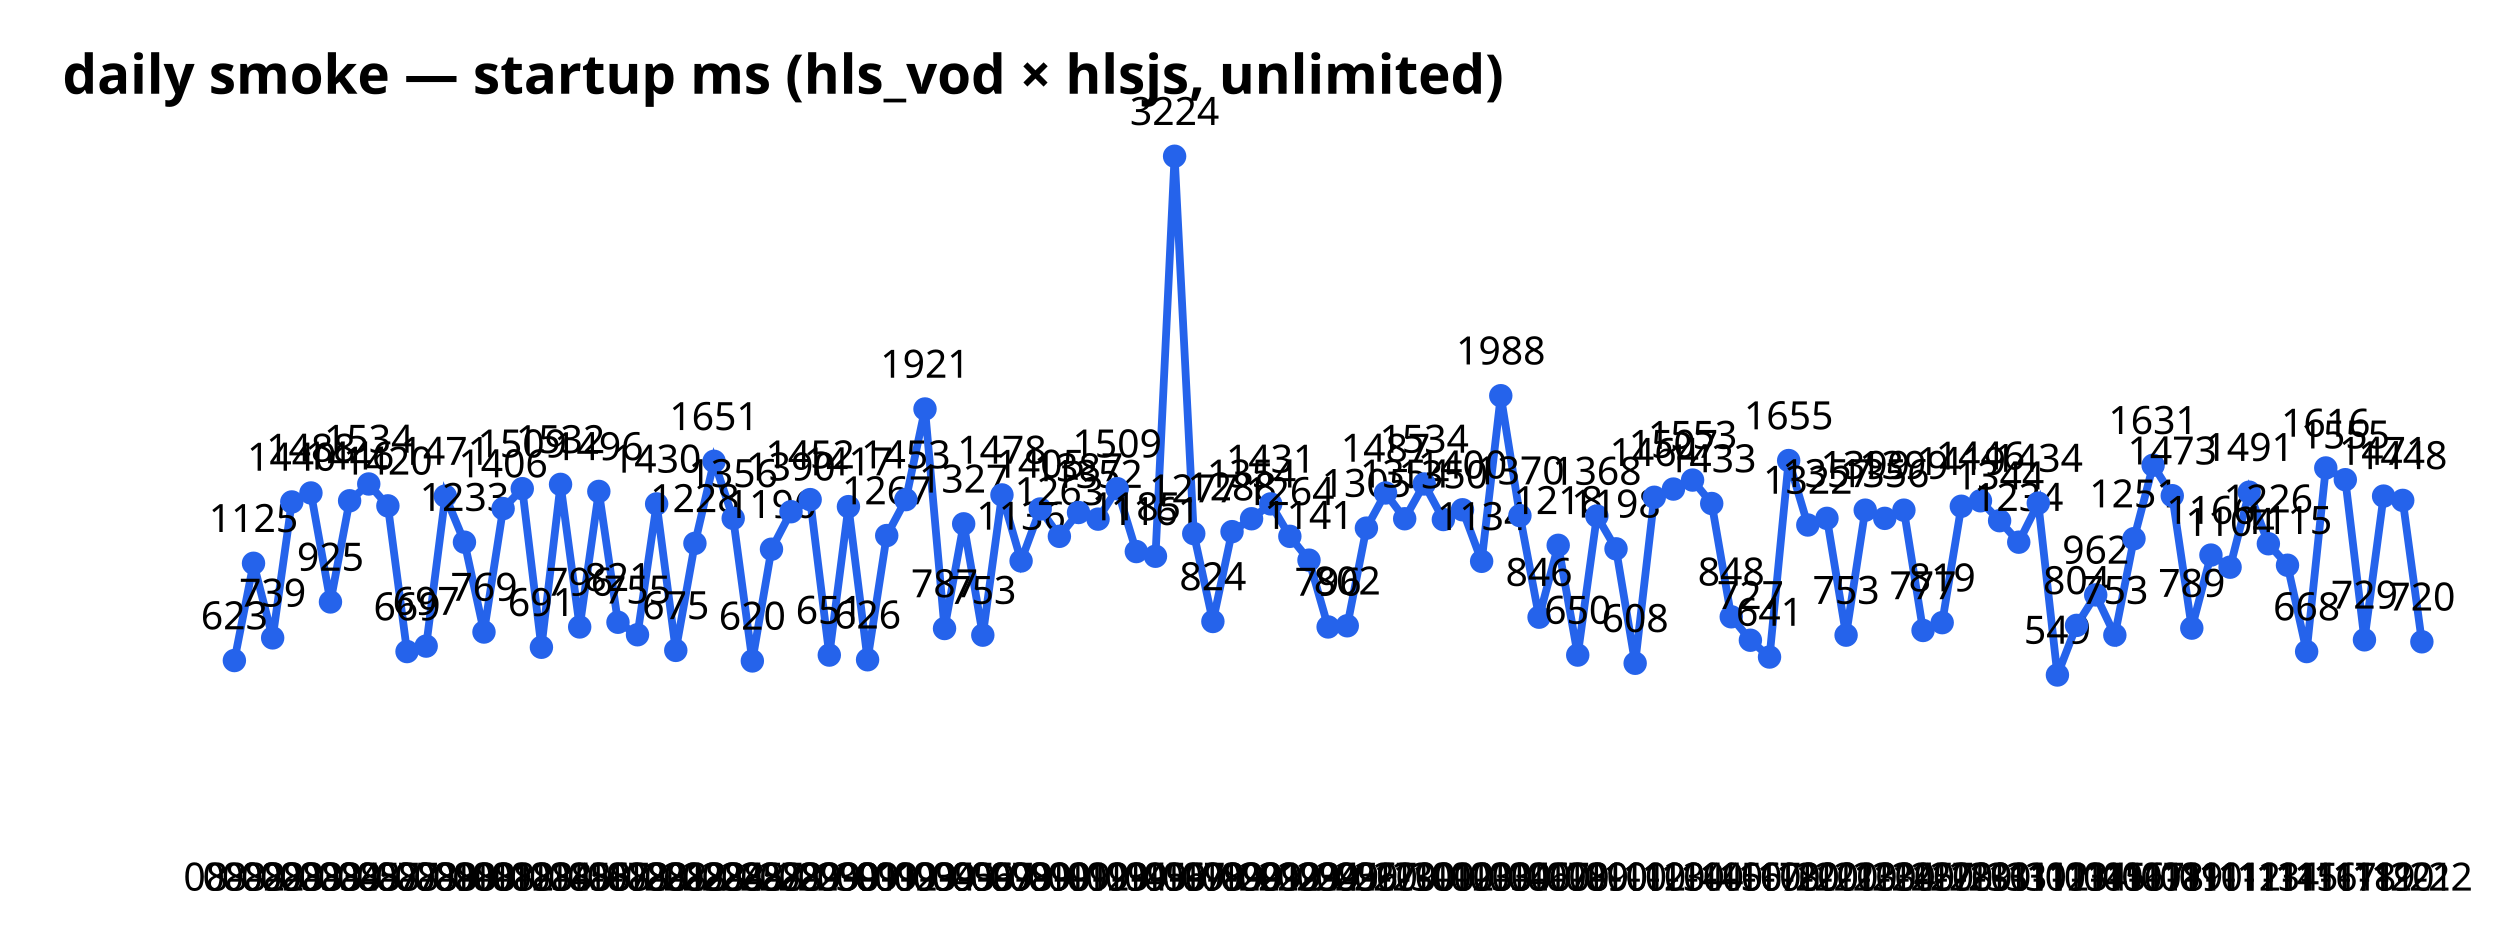
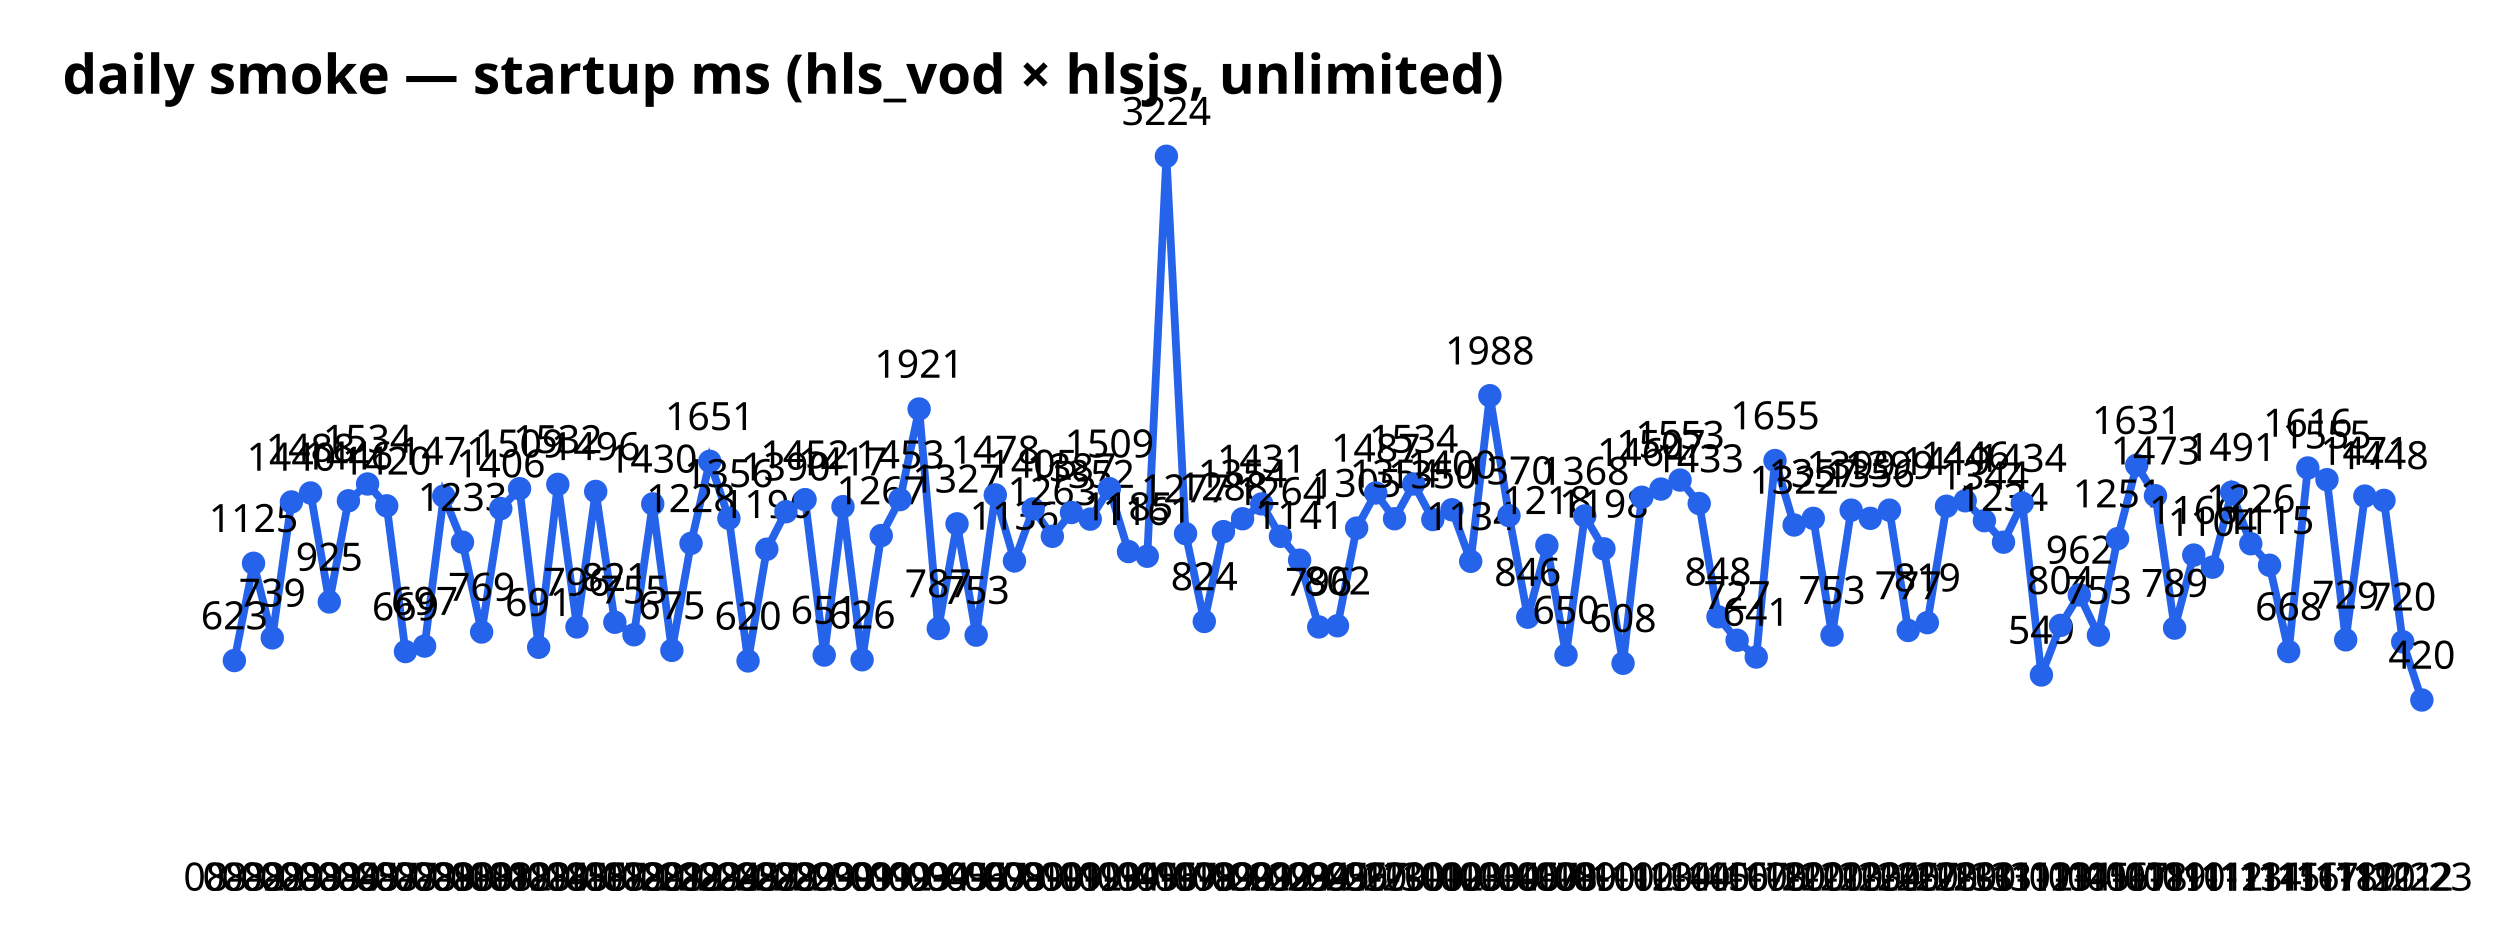
<svg xmlns="http://www.w3.org/2000/svg" width="640" height="240" font-family="sans-serif">
  <text x="16" y="24" font-size="14" font-weight="bold">daily smoke — startup ms (hls_vod × hlsjs, unlimited)</text>
-   <polyline points="60.0,169.1 64.9,144.2 69.8,163.3 74.7,128.5 79.6,126.2 84.6,154.1 89.5,128.2 94.4,123.9 99.3,129.5 104.2,166.8 109.1,165.4 114.0,127.0 118.9,138.8 123.9,161.8 128.8,130.2 133.7,125.1 138.6,165.7 143.5,124.0 148.4,160.5 153.3,125.8 158.2,159.3 163.2,162.5 168.1,129.0 173.0,166.5 177.9,139.1 182.8,118.1 187.7,132.7 192.6,169.2 197.5,140.6 202.5,131.0 207.4,127.9 212.3,167.7 217.2,129.7 222.1,168.9 227.0,137.1 231.9,127.9 236.8,104.7 241.8,160.9 246.7,134.1 251.6,162.6 256.5,126.7 261.4,143.6 266.3,130.3 271.2,137.3 276.1,131.2 281.1,132.9 286.0,125.1 290.9,141.2 295.8,142.4 300.7,40.0 305.6,136.6 310.5,159.1 315.4,136.1 320.4,132.8 325.3,129.0 330.2,137.3 335.1,143.4 340.0,160.5 344.9,160.2 349.8,135.2 354.7,126.2 359.6,132.8 364.6,123.9 369.5,133.0 374.4,130.5 379.3,143.7 384.2,101.3 389.1,132.0 394.0,158.0 398.9,139.6 403.9,167.7 408.8,132.1 413.7,140.5 418.6,169.8 423.5,127.3 428.4,125.2 433.3,122.9 438.2,128.9 443.2,157.9 448.1,163.9 453.0,168.2 457.9,117.9 462.8,134.4 467.7,132.7 472.6,162.6 477.5,130.6 482.5,132.7 487.4,130.6 492.3,161.4 497.2,159.4 502.1,129.6 507.0,128.2 511.9,133.3 516.8,138.8 521.8,128.8 526.7,172.8 531.6,160.1 536.5,152.3 541.4,162.6 546.3,137.9 551.2,119.1 556.1,126.9 561.1,160.8 566.0,142.1 570.9,145.2 575.8,126.0 580.7,139.2 585.6,144.7 590.5,166.8 595.4,119.8 600.4,122.8 605.3,163.8 610.2,127.0 615.1,128.1 620.0,164.3" fill="none" stroke="#2563eb" stroke-width="2" />
+   <polyline points="60.0,169.1 64.9,144.2 69.7,163.3 74.6,128.5 79.5,126.2 84.3,154.1 89.2,128.2 94.1,123.9 99.0,129.5 103.8,166.8 108.7,165.4 113.6,127.0 118.4,138.8 123.3,161.8 128.2,130.2 133.0,125.1 137.9,165.7 142.8,124.0 147.7,160.5 152.5,125.8 157.4,159.3 162.3,162.5 167.1,129.0 172.0,166.5 176.9,139.1 181.7,118.1 186.6,132.7 191.5,169.2 196.3,140.6 201.2,131.0 206.1,127.9 211.0,167.7 215.8,129.7 220.7,168.9 225.6,137.1 230.4,127.9 235.3,104.7 240.2,160.9 245.0,134.1 249.9,162.6 254.8,126.7 259.7,143.6 264.5,130.3 269.4,137.3 274.3,131.2 279.1,132.9 284.0,125.1 288.9,141.2 293.7,142.4 298.6,40.0 303.5,136.6 308.3,159.1 313.2,136.1 318.1,132.8 323.0,129.0 327.8,137.3 332.7,143.4 337.6,160.5 342.4,160.2 347.3,135.2 352.2,126.2 357.0,132.8 361.9,123.9 366.8,133.0 371.7,130.5 376.5,143.7 381.4,101.3 386.3,132.0 391.1,158.0 396.0,139.6 400.9,167.7 405.7,132.1 410.6,140.5 415.5,169.8 420.3,127.3 425.2,125.2 430.1,122.9 435.0,128.9 439.8,157.9 444.7,163.9 449.6,168.2 454.4,117.9 459.3,134.4 464.2,132.7 469.0,162.6 473.9,130.6 478.8,132.7 483.7,130.6 488.5,161.4 493.4,159.4 498.3,129.6 503.1,128.2 508.0,133.3 512.9,138.8 517.7,128.8 522.6,172.8 527.5,160.1 532.3,152.3 537.2,162.6 542.1,137.9 547.0,119.1 551.8,126.9 556.7,160.8 561.6,142.1 566.4,145.2 571.3,126.0 576.2,139.2 581.0,144.7 585.9,166.8 590.8,119.8 595.7,122.8 600.5,163.8 605.4,127.0 610.3,128.1 615.1,164.3 620.0,179.2" fill="none" stroke="#2563eb" stroke-width="2" />
  <circle cx="60.0" cy="169.1" r="3" fill="#2563eb" />
  <text x="60.0" y="228" text-anchor="middle" font-size="10">08-02</text>
  <text x="60.0" y="161.1" text-anchor="middle" font-size="10">623</text>
  <circle cx="64.9" cy="144.2" r="3" fill="#2563eb" />
  <text x="64.9" y="228" text-anchor="middle" font-size="10">08-02</text>
  <text x="64.9" y="136.2" text-anchor="middle" font-size="10">1125</text>
-   <circle cx="69.8" cy="163.3" r="3" fill="#2563eb" />
-   <text x="69.8" y="228" text-anchor="middle" font-size="10">08-03</text>
-   <text x="69.8" y="155.3" text-anchor="middle" font-size="10">739</text>
-   <circle cx="74.7" cy="128.5" r="3" fill="#2563eb" />
-   <text x="74.7" y="228" text-anchor="middle" font-size="10">08-03</text>
-   <text x="74.7" y="120.5" text-anchor="middle" font-size="10">1440</text>
-   <circle cx="79.6" cy="126.2" r="3" fill="#2563eb" />
-   <text x="79.6" y="228" text-anchor="middle" font-size="10">08-03</text>
-   <text x="79.6" y="118.2" text-anchor="middle" font-size="10">1488</text>
-   <circle cx="84.6" cy="154.1" r="3" fill="#2563eb" />
-   <text x="84.6" y="228" text-anchor="middle" font-size="10">08-04</text>
-   <text x="84.6" y="146.1" text-anchor="middle" font-size="10">925</text>
-   <circle cx="89.5" cy="128.2" r="3" fill="#2563eb" />
-   <text x="89.5" y="228" text-anchor="middle" font-size="10">08-05</text>
-   <text x="89.5" y="120.2" text-anchor="middle" font-size="10">1446</text>
-   <circle cx="94.4" cy="123.9" r="3" fill="#2563eb" />
-   <text x="94.4" y="228" text-anchor="middle" font-size="10">08-07</text>
-   <text x="94.4" y="115.9" text-anchor="middle" font-size="10">1534</text>
-   <circle cx="99.3" cy="129.5" r="3" fill="#2563eb" />
-   <text x="99.3" y="228" text-anchor="middle" font-size="10">08-07</text>
-   <text x="99.3" y="121.5" text-anchor="middle" font-size="10">1420</text>
-   <circle cx="104.2" cy="166.8" r="3" fill="#2563eb" />
-   <text x="104.2" y="228" text-anchor="middle" font-size="10">08-08</text>
-   <text x="104.2" y="158.8" text-anchor="middle" font-size="10">669</text>
-   <circle cx="109.1" cy="165.4" r="3" fill="#2563eb" />
-   <text x="109.1" y="228" text-anchor="middle" font-size="10">08-09</text>
-   <text x="109.1" y="157.4" text-anchor="middle" font-size="10">697</text>
-   <circle cx="114.0" cy="127.0" r="3" fill="#2563eb" />
-   <text x="114.0" y="228" text-anchor="middle" font-size="10">08-10</text>
-   <text x="114.0" y="119.0" text-anchor="middle" font-size="10">1471</text>
-   <circle cx="118.9" cy="138.8" r="3" fill="#2563eb" />
-   <text x="118.9" y="228" text-anchor="middle" font-size="10">08-10</text>
-   <text x="118.9" y="130.8" text-anchor="middle" font-size="10">1233</text>
-   <circle cx="123.9" cy="161.8" r="3" fill="#2563eb" />
-   <text x="123.9" y="228" text-anchor="middle" font-size="10">08-11</text>
-   <text x="123.9" y="153.8" text-anchor="middle" font-size="10">769</text>
-   <circle cx="128.8" cy="130.2" r="3" fill="#2563eb" />
-   <text x="128.8" y="228" text-anchor="middle" font-size="10">08-12</text>
-   <text x="128.8" y="122.2" text-anchor="middle" font-size="10">1406</text>
-   <circle cx="133.7" cy="125.1" r="3" fill="#2563eb" />
-   <text x="133.7" y="228" text-anchor="middle" font-size="10">08-13</text>
-   <text x="133.7" y="117.1" text-anchor="middle" font-size="10">1509</text>
-   <circle cx="138.6" cy="165.7" r="3" fill="#2563eb" />
-   <text x="138.6" y="228" text-anchor="middle" font-size="10">08-14</text>
-   <text x="138.6" y="157.7" text-anchor="middle" font-size="10">691</text>
-   <circle cx="143.5" cy="124.0" r="3" fill="#2563eb" />
-   <text x="143.5" y="228" text-anchor="middle" font-size="10">08-15</text>
-   <text x="143.5" y="116.0" text-anchor="middle" font-size="10">1532</text>
-   <circle cx="148.4" cy="160.5" r="3" fill="#2563eb" />
-   <text x="148.4" y="228" text-anchor="middle" font-size="10">08-16</text>
-   <text x="148.4" y="152.5" text-anchor="middle" font-size="10">796</text>
-   <circle cx="153.3" cy="125.8" r="3" fill="#2563eb" />
-   <text x="153.3" y="228" text-anchor="middle" font-size="10">08-17</text>
-   <text x="153.3" y="117.8" text-anchor="middle" font-size="10">1496</text>
-   <circle cx="158.2" cy="159.3" r="3" fill="#2563eb" />
-   <text x="158.2" y="228" text-anchor="middle" font-size="10">08-18</text>
-   <text x="158.2" y="151.3" text-anchor="middle" font-size="10">821</text>
-   <circle cx="163.2" cy="162.5" r="3" fill="#2563eb" />
-   <text x="163.2" y="228" text-anchor="middle" font-size="10">08-20</text>
-   <text x="163.2" y="154.5" text-anchor="middle" font-size="10">755</text>
-   <circle cx="168.1" cy="129.0" r="3" fill="#2563eb" />
-   <text x="168.1" y="228" text-anchor="middle" font-size="10">08-21</text>
-   <text x="168.1" y="121.0" text-anchor="middle" font-size="10">1430</text>
-   <circle cx="173.0" cy="166.5" r="3" fill="#2563eb" />
-   <text x="173.0" y="228" text-anchor="middle" font-size="10">08-22</text>
-   <text x="173.0" y="158.5" text-anchor="middle" font-size="10">675</text>
-   <circle cx="177.9" cy="139.1" r="3" fill="#2563eb" />
-   <text x="177.9" y="228" text-anchor="middle" font-size="10">08-23</text>
-   <text x="177.9" y="131.1" text-anchor="middle" font-size="10">1228</text>
-   <circle cx="182.8" cy="118.1" r="3" fill="#2563eb" />
-   <text x="182.8" y="228" text-anchor="middle" font-size="10">08-24</text>
-   <text x="182.8" y="110.1" text-anchor="middle" font-size="10">1651</text>
-   <circle cx="187.7" cy="132.7" r="3" fill="#2563eb" />
-   <text x="187.7" y="228" text-anchor="middle" font-size="10">08-25</text>
-   <text x="187.7" y="124.7" text-anchor="middle" font-size="10">1356</text>
-   <circle cx="192.6" cy="169.2" r="3" fill="#2563eb" />
-   <text x="192.6" y="228" text-anchor="middle" font-size="10">08-27</text>
-   <text x="192.6" y="161.2" text-anchor="middle" font-size="10">620</text>
-   <circle cx="197.5" cy="140.6" r="3" fill="#2563eb" />
-   <text x="197.5" y="228" text-anchor="middle" font-size="10">08-28</text>
-   <text x="197.5" y="132.6" text-anchor="middle" font-size="10">1196</text>
-   <circle cx="202.5" cy="131.0" r="3" fill="#2563eb" />
-   <text x="202.5" y="228" text-anchor="middle" font-size="10">08-29</text>
-   <text x="202.5" y="123.0" text-anchor="middle" font-size="10">1390</text>
-   <circle cx="207.4" cy="127.9" r="3" fill="#2563eb" />
-   <text x="207.4" y="228" text-anchor="middle" font-size="10">08-29</text>
-   <text x="207.4" y="119.9" text-anchor="middle" font-size="10">1452</text>
-   <circle cx="212.3" cy="167.7" r="3" fill="#2563eb" />
-   <text x="212.3" y="228" text-anchor="middle" font-size="10">08-30</text>
-   <text x="212.3" y="159.7" text-anchor="middle" font-size="10">651</text>
-   <circle cx="217.2" cy="129.7" r="3" fill="#2563eb" />
-   <text x="217.2" y="228" text-anchor="middle" font-size="10">09-01</text>
-   <text x="217.2" y="121.7" text-anchor="middle" font-size="10">1417</text>
-   <circle cx="222.1" cy="168.9" r="3" fill="#2563eb" />
-   <text x="222.1" y="228" text-anchor="middle" font-size="10">09-01</text>
-   <text x="222.1" y="160.9" text-anchor="middle" font-size="10">626</text>
-   <circle cx="227.0" cy="137.1" r="3" fill="#2563eb" />
-   <text x="227.0" y="228" text-anchor="middle" font-size="10">09-02</text>
-   <text x="227.0" y="129.1" text-anchor="middle" font-size="10">1267</text>
-   <circle cx="231.9" cy="127.9" r="3" fill="#2563eb" />
-   <text x="231.9" y="228" text-anchor="middle" font-size="10">09-03</text>
-   <text x="231.9" y="119.9" text-anchor="middle" font-size="10">1453</text>
-   <circle cx="236.8" cy="104.7" r="3" fill="#2563eb" />
-   <text x="236.8" y="228" text-anchor="middle" font-size="10">09-04</text>
-   <text x="236.8" y="96.7" text-anchor="middle" font-size="10">1921</text>
-   <circle cx="241.8" cy="160.9" r="3" fill="#2563eb" />
-   <text x="241.8" y="228" text-anchor="middle" font-size="10">09-05</text>
-   <text x="241.8" y="152.9" text-anchor="middle" font-size="10">787</text>
-   <circle cx="246.7" cy="134.1" r="3" fill="#2563eb" />
-   <text x="246.7" y="228" text-anchor="middle" font-size="10">09-06</text>
-   <text x="246.7" y="126.1" text-anchor="middle" font-size="10">1327</text>
-   <circle cx="251.6" cy="162.6" r="3" fill="#2563eb" />
-   <text x="251.6" y="228" text-anchor="middle" font-size="10">09-07</text>
-   <text x="251.6" y="154.6" text-anchor="middle" font-size="10">753</text>
-   <circle cx="256.5" cy="126.7" r="3" fill="#2563eb" />
-   <text x="256.5" y="228" text-anchor="middle" font-size="10">09-08</text>
-   <text x="256.5" y="118.7" text-anchor="middle" font-size="10">1478</text>
-   <circle cx="261.4" cy="143.6" r="3" fill="#2563eb" />
-   <text x="261.4" y="228" text-anchor="middle" font-size="10">09-09</text>
-   <text x="261.4" y="135.6" text-anchor="middle" font-size="10">1136</text>
-   <circle cx="266.3" cy="130.3" r="3" fill="#2563eb" />
-   <text x="266.3" y="228" text-anchor="middle" font-size="10">09-10</text>
-   <text x="266.3" y="122.3" text-anchor="middle" font-size="10">1405</text>
-   <circle cx="271.2" cy="137.3" r="3" fill="#2563eb" />
-   <text x="271.2" y="228" text-anchor="middle" font-size="10">09-11</text>
-   <text x="271.2" y="129.3" text-anchor="middle" font-size="10">1263</text>
-   <circle cx="276.1" cy="131.2" r="3" fill="#2563eb" />
-   <text x="276.1" y="228" text-anchor="middle" font-size="10">09-12</text>
-   <text x="276.1" y="123.2" text-anchor="middle" font-size="10">1387</text>
-   <circle cx="281.1" cy="132.9" r="3" fill="#2563eb" />
-   <text x="281.1" y="228" text-anchor="middle" font-size="10">09-13</text>
-   <text x="281.1" y="124.9" text-anchor="middle" font-size="10">1352</text>
-   <circle cx="286.0" cy="125.1" r="3" fill="#2563eb" />
-   <text x="286.0" y="228" text-anchor="middle" font-size="10">09-14</text>
-   <text x="286.0" y="117.1" text-anchor="middle" font-size="10">1509</text>
-   <circle cx="290.9" cy="141.2" r="3" fill="#2563eb" />
-   <text x="290.9" y="228" text-anchor="middle" font-size="10">09-15</text>
-   <text x="290.9" y="133.2" text-anchor="middle" font-size="10">1185</text>
-   <circle cx="295.8" cy="142.4" r="3" fill="#2563eb" />
-   <text x="295.8" y="228" text-anchor="middle" font-size="10">09-16</text>
-   <text x="295.8" y="134.4" text-anchor="middle" font-size="10">1161</text>
-   <circle cx="300.7" cy="40.0" r="3" fill="#2563eb" />
-   <text x="300.7" y="228" text-anchor="middle" font-size="10">09-17</text>
-   <text x="300.7" y="32.0" text-anchor="middle" font-size="10">3224</text>
-   <circle cx="305.6" cy="136.6" r="3" fill="#2563eb" />
-   <text x="305.6" y="228" text-anchor="middle" font-size="10">09-18</text>
-   <text x="305.6" y="128.6" text-anchor="middle" font-size="10">1277</text>
-   <circle cx="310.5" cy="159.1" r="3" fill="#2563eb" />
-   <text x="310.5" y="228" text-anchor="middle" font-size="10">09-19</text>
-   <text x="310.5" y="151.1" text-anchor="middle" font-size="10">824</text>
-   <circle cx="315.4" cy="136.1" r="3" fill="#2563eb" />
-   <text x="315.4" y="228" text-anchor="middle" font-size="10">09-20</text>
-   <text x="315.4" y="128.1" text-anchor="middle" font-size="10">1288</text>
-   <circle cx="320.4" cy="132.8" r="3" fill="#2563eb" />
-   <text x="320.4" y="228" text-anchor="middle" font-size="10">09-21</text>
-   <text x="320.4" y="124.8" text-anchor="middle" font-size="10">1354</text>
-   <circle cx="325.3" cy="129.0" r="3" fill="#2563eb" />
-   <text x="325.3" y="228" text-anchor="middle" font-size="10">09-22</text>
-   <text x="325.3" y="121.0" text-anchor="middle" font-size="10">1431</text>
-   <circle cx="330.2" cy="137.3" r="3" fill="#2563eb" />
-   <text x="330.2" y="228" text-anchor="middle" font-size="10">09-23</text>
-   <text x="330.2" y="129.3" text-anchor="middle" font-size="10">1264</text>
-   <circle cx="335.1" cy="143.4" r="3" fill="#2563eb" />
-   <text x="335.1" y="228" text-anchor="middle" font-size="10">09-24</text>
-   <text x="335.1" y="135.4" text-anchor="middle" font-size="10">1141</text>
-   <circle cx="340.0" cy="160.5" r="3" fill="#2563eb" />
-   <text x="340.0" y="228" text-anchor="middle" font-size="10">09-25</text>
-   <text x="340.0" y="152.5" text-anchor="middle" font-size="10">796</text>
-   <circle cx="344.9" cy="160.2" r="3" fill="#2563eb" />
-   <text x="344.9" y="228" text-anchor="middle" font-size="10">09-26</text>
-   <text x="344.9" y="152.2" text-anchor="middle" font-size="10">802</text>
-   <circle cx="349.8" cy="135.2" r="3" fill="#2563eb" />
-   <text x="349.8" y="228" text-anchor="middle" font-size="10">09-27</text>
-   <text x="349.8" y="127.2" text-anchor="middle" font-size="10">1305</text>
-   <circle cx="354.7" cy="126.2" r="3" fill="#2563eb" />
-   <text x="354.7" y="228" text-anchor="middle" font-size="10">09-29</text>
-   <text x="354.7" y="118.2" text-anchor="middle" font-size="10">1487</text>
-   <circle cx="359.6" cy="132.8" r="3" fill="#2563eb" />
-   <text x="359.6" y="228" text-anchor="middle" font-size="10">09-30</text>
-   <text x="359.6" y="124.8" text-anchor="middle" font-size="10">1354</text>
-   <circle cx="364.6" cy="123.9" r="3" fill="#2563eb" />
-   <text x="364.6" y="228" text-anchor="middle" font-size="10">10-01</text>
-   <text x="364.6" y="115.9" text-anchor="middle" font-size="10">1534</text>
-   <circle cx="369.5" cy="133.0" r="3" fill="#2563eb" />
-   <text x="369.5" y="228" text-anchor="middle" font-size="10">10-02</text>
-   <text x="369.5" y="125.0" text-anchor="middle" font-size="10">1350</text>
-   <circle cx="374.4" cy="130.5" r="3" fill="#2563eb" />
-   <text x="374.4" y="228" text-anchor="middle" font-size="10">10-03</text>
-   <text x="374.4" y="122.5" text-anchor="middle" font-size="10">1400</text>
-   <circle cx="379.3" cy="143.7" r="3" fill="#2563eb" />
-   <text x="379.3" y="228" text-anchor="middle" font-size="10">10-03</text>
-   <text x="379.3" y="135.7" text-anchor="middle" font-size="10">1134</text>
-   <circle cx="384.2" cy="101.3" r="3" fill="#2563eb" />
-   <text x="384.2" y="228" text-anchor="middle" font-size="10">10-04</text>
-   <text x="384.2" y="93.3" text-anchor="middle" font-size="10">1988</text>
-   <circle cx="389.1" cy="132.0" r="3" fill="#2563eb" />
-   <text x="389.1" y="228" text-anchor="middle" font-size="10">10-06</text>
-   <text x="389.1" y="124.0" text-anchor="middle" font-size="10">1370</text>
-   <circle cx="394.0" cy="158.0" r="3" fill="#2563eb" />
-   <text x="394.0" y="228" text-anchor="middle" font-size="10">10-07</text>
-   <text x="394.0" y="150.0" text-anchor="middle" font-size="10">846</text>
-   <circle cx="398.9" cy="139.6" r="3" fill="#2563eb" />
-   <text x="398.9" y="228" text-anchor="middle" font-size="10">10-08</text>
-   <text x="398.9" y="131.6" text-anchor="middle" font-size="10">1218</text>
-   <circle cx="403.9" cy="167.7" r="3" fill="#2563eb" />
-   <text x="403.9" y="228" text-anchor="middle" font-size="10">10-09</text>
-   <text x="403.9" y="159.7" text-anchor="middle" font-size="10">650</text>
-   <circle cx="408.8" cy="132.1" r="3" fill="#2563eb" />
-   <text x="408.8" y="228" text-anchor="middle" font-size="10">10-10</text>
-   <text x="408.8" y="124.1" text-anchor="middle" font-size="10">1368</text>
-   <circle cx="413.7" cy="140.5" r="3" fill="#2563eb" />
-   <text x="413.7" y="228" text-anchor="middle" font-size="10">10-11</text>
-   <text x="413.7" y="132.5" text-anchor="middle" font-size="10">1198</text>
-   <circle cx="418.6" cy="169.8" r="3" fill="#2563eb" />
-   <text x="418.6" y="228" text-anchor="middle" font-size="10">10-12</text>
-   <text x="418.6" y="161.8" text-anchor="middle" font-size="10">608</text>
-   <circle cx="423.5" cy="127.3" r="3" fill="#2563eb" />
-   <text x="423.5" y="228" text-anchor="middle" font-size="10">10-13</text>
-   <text x="423.5" y="119.3" text-anchor="middle" font-size="10">1464</text>
-   <circle cx="428.4" cy="125.2" r="3" fill="#2563eb" />
-   <text x="428.4" y="228" text-anchor="middle" font-size="10">10-14</text>
-   <text x="428.4" y="117.2" text-anchor="middle" font-size="10">1507</text>
-   <circle cx="433.3" cy="122.9" r="3" fill="#2563eb" />
-   <text x="433.3" y="228" text-anchor="middle" font-size="10">10-14</text>
-   <text x="433.3" y="114.9" text-anchor="middle" font-size="10">1553</text>
-   <circle cx="438.2" cy="128.9" r="3" fill="#2563eb" />
-   <text x="438.2" y="228" text-anchor="middle" font-size="10">10-15</text>
-   <text x="438.2" y="120.9" text-anchor="middle" font-size="10">1433</text>
-   <circle cx="443.2" cy="157.9" r="3" fill="#2563eb" />
-   <text x="443.2" y="228" text-anchor="middle" font-size="10">10-16</text>
-   <text x="443.2" y="149.9" text-anchor="middle" font-size="10">848</text>
-   <circle cx="448.1" cy="163.9" r="3" fill="#2563eb" />
-   <text x="448.1" y="228" text-anchor="middle" font-size="10">10-17</text>
-   <text x="448.1" y="155.9" text-anchor="middle" font-size="10">727</text>
-   <circle cx="453.0" cy="168.2" r="3" fill="#2563eb" />
-   <text x="453.0" y="228" text-anchor="middle" font-size="10">10-18</text>
-   <text x="453.0" y="160.2" text-anchor="middle" font-size="10">641</text>
-   <circle cx="457.9" cy="117.9" r="3" fill="#2563eb" />
-   <text x="457.9" y="228" text-anchor="middle" font-size="10">10-20</text>
-   <text x="457.9" y="109.9" text-anchor="middle" font-size="10">1655</text>
-   <circle cx="462.8" cy="134.4" r="3" fill="#2563eb" />
-   <text x="462.8" y="228" text-anchor="middle" font-size="10">10-20</text>
-   <text x="462.8" y="126.4" text-anchor="middle" font-size="10">1322</text>
-   <circle cx="467.7" cy="132.7" r="3" fill="#2563eb" />
-   <text x="467.7" y="228" text-anchor="middle" font-size="10">10-21</text>
-   <text x="467.7" y="124.7" text-anchor="middle" font-size="10">1357</text>
-   <circle cx="472.6" cy="162.6" r="3" fill="#2563eb" />
-   <text x="472.6" y="228" text-anchor="middle" font-size="10">10-23</text>
-   <text x="472.6" y="154.6" text-anchor="middle" font-size="10">753</text>
-   <circle cx="477.5" cy="130.6" r="3" fill="#2563eb" />
-   <text x="477.5" y="228" text-anchor="middle" font-size="10">10-23</text>
-   <text x="477.5" y="122.6" text-anchor="middle" font-size="10">1399</text>
-   <circle cx="482.5" cy="132.7" r="3" fill="#2563eb" />
-   <text x="482.5" y="228" text-anchor="middle" font-size="10">10-24</text>
-   <text x="482.5" y="124.7" text-anchor="middle" font-size="10">1356</text>
-   <circle cx="487.4" cy="130.6" r="3" fill="#2563eb" />
-   <text x="487.4" y="228" text-anchor="middle" font-size="10">10-25</text>
-   <text x="487.4" y="122.6" text-anchor="middle" font-size="10">1399</text>
-   <circle cx="492.3" cy="161.4" r="3" fill="#2563eb" />
-   <text x="492.3" y="228" text-anchor="middle" font-size="10">10-27</text>
-   <text x="492.3" y="153.4" text-anchor="middle" font-size="10">777</text>
-   <circle cx="497.2" cy="159.4" r="3" fill="#2563eb" />
-   <text x="497.2" y="228" text-anchor="middle" font-size="10">10-28</text>
-   <text x="497.2" y="151.4" text-anchor="middle" font-size="10">819</text>
-   <circle cx="502.1" cy="129.6" r="3" fill="#2563eb" />
-   <text x="502.1" y="228" text-anchor="middle" font-size="10">10-29</text>
-   <text x="502.1" y="121.6" text-anchor="middle" font-size="10">1419</text>
-   <circle cx="507.0" cy="128.2" r="3" fill="#2563eb" />
-   <text x="507.0" y="228" text-anchor="middle" font-size="10">10-30</text>
-   <text x="507.0" y="120.2" text-anchor="middle" font-size="10">1446</text>
-   <circle cx="511.9" cy="133.3" r="3" fill="#2563eb" />
-   <text x="511.9" y="228" text-anchor="middle" font-size="10">10-31</text>
-   <text x="511.9" y="125.3" text-anchor="middle" font-size="10">1344</text>
-   <circle cx="516.8" cy="138.8" r="3" fill="#2563eb" />
-   <text x="516.8" y="228" text-anchor="middle" font-size="10">10-31</text>
-   <text x="516.8" y="130.8" text-anchor="middle" font-size="10">1234</text>
-   <circle cx="521.8" cy="128.8" r="3" fill="#2563eb" />
-   <text x="521.8" y="228" text-anchor="middle" font-size="10">11-02</text>
-   <text x="521.8" y="120.8" text-anchor="middle" font-size="10">1434</text>
-   <circle cx="526.7" cy="172.8" r="3" fill="#2563eb" />
-   <text x="526.7" y="228" text-anchor="middle" font-size="10">11-03</text>
-   <text x="526.7" y="164.8" text-anchor="middle" font-size="10">549</text>
-   <circle cx="531.6" cy="160.1" r="3" fill="#2563eb" />
-   <text x="531.6" y="228" text-anchor="middle" font-size="10">11-04</text>
-   <text x="531.6" y="152.1" text-anchor="middle" font-size="10">804</text>
-   <circle cx="536.5" cy="152.3" r="3" fill="#2563eb" />
-   <text x="536.5" y="228" text-anchor="middle" font-size="10">11-05</text>
-   <text x="536.5" y="144.3" text-anchor="middle" font-size="10">962</text>
-   <circle cx="541.4" cy="162.6" r="3" fill="#2563eb" />
-   <text x="541.4" y="228" text-anchor="middle" font-size="10">11-06</text>
-   <text x="541.4" y="154.6" text-anchor="middle" font-size="10">753</text>
-   <circle cx="546.3" cy="137.9" r="3" fill="#2563eb" />
-   <text x="546.3" y="228" text-anchor="middle" font-size="10">11-07</text>
-   <text x="546.3" y="129.9" text-anchor="middle" font-size="10">1251</text>
-   <circle cx="551.2" cy="119.1" r="3" fill="#2563eb" />
-   <text x="551.2" y="228" text-anchor="middle" font-size="10">11-08</text>
-   <text x="551.2" y="111.1" text-anchor="middle" font-size="10">1631</text>
-   <circle cx="556.1" cy="126.9" r="3" fill="#2563eb" />
-   <text x="556.1" y="228" text-anchor="middle" font-size="10">11-09</text>
-   <text x="556.1" y="118.9" text-anchor="middle" font-size="10">1473</text>
-   <circle cx="561.1" cy="160.8" r="3" fill="#2563eb" />
-   <text x="561.1" y="228" text-anchor="middle" font-size="10">11-10</text>
-   <text x="561.1" y="152.8" text-anchor="middle" font-size="10">789</text>
-   <circle cx="566.0" cy="142.1" r="3" fill="#2563eb" />
-   <text x="566.0" y="228" text-anchor="middle" font-size="10">11-11</text>
-   <text x="566.0" y="134.1" text-anchor="middle" font-size="10">1166</text>
-   <circle cx="570.9" cy="145.2" r="3" fill="#2563eb" />
-   <text x="570.9" y="228" text-anchor="middle" font-size="10">11-12</text>
-   <text x="570.9" y="137.2" text-anchor="middle" font-size="10">1104</text>
-   <circle cx="575.8" cy="126.0" r="3" fill="#2563eb" />
-   <text x="575.8" y="228" text-anchor="middle" font-size="10">11-13</text>
-   <text x="575.8" y="118.0" text-anchor="middle" font-size="10">1491</text>
-   <circle cx="580.7" cy="139.2" r="3" fill="#2563eb" />
-   <text x="580.7" y="228" text-anchor="middle" font-size="10">11-14</text>
-   <text x="580.7" y="131.2" text-anchor="middle" font-size="10">1226</text>
-   <circle cx="585.6" cy="144.7" r="3" fill="#2563eb" />
-   <text x="585.6" y="228" text-anchor="middle" font-size="10">11-15</text>
-   <text x="585.6" y="136.7" text-anchor="middle" font-size="10">1115</text>
-   <circle cx="590.5" cy="166.8" r="3" fill="#2563eb" />
-   <text x="590.5" y="228" text-anchor="middle" font-size="10">11-16</text>
-   <text x="590.5" y="158.8" text-anchor="middle" font-size="10">668</text>
-   <circle cx="595.4" cy="119.8" r="3" fill="#2563eb" />
-   <text x="595.4" y="228" text-anchor="middle" font-size="10">11-17</text>
-   <text x="595.4" y="111.8" text-anchor="middle" font-size="10">1616</text>
-   <circle cx="600.4" cy="122.8" r="3" fill="#2563eb" />
-   <text x="600.4" y="228" text-anchor="middle" font-size="10">11-18</text>
-   <text x="600.4" y="114.8" text-anchor="middle" font-size="10">1555</text>
-   <circle cx="605.3" cy="163.8" r="3" fill="#2563eb" />
-   <text x="605.3" y="228" text-anchor="middle" font-size="10">11-19</text>
-   <text x="605.3" y="155.8" text-anchor="middle" font-size="10">729</text>
-   <circle cx="610.2" cy="127.0" r="3" fill="#2563eb" />
-   <text x="610.2" y="228" text-anchor="middle" font-size="10">11-20</text>
-   <text x="610.2" y="119.0" text-anchor="middle" font-size="10">1471</text>
-   <circle cx="615.1" cy="128.1" r="3" fill="#2563eb" />
-   <text x="615.1" y="228" text-anchor="middle" font-size="10">11-21</text>
-   <text x="615.1" y="120.1" text-anchor="middle" font-size="10">1448</text>
-   <circle cx="620.0" cy="164.3" r="3" fill="#2563eb" />
-   <text x="620.0" y="228" text-anchor="middle" font-size="10">11-22</text>
-   <text x="620.0" y="156.3" text-anchor="middle" font-size="10">720</text>
+   <circle cx="69.7" cy="163.3" r="3" fill="#2563eb" />
+   <text x="69.7" y="228" text-anchor="middle" font-size="10">08-03</text>
+   <text x="69.7" y="155.3" text-anchor="middle" font-size="10">739</text>
+   <circle cx="74.6" cy="128.5" r="3" fill="#2563eb" />
+   <text x="74.6" y="228" text-anchor="middle" font-size="10">08-03</text>
+   <text x="74.6" y="120.5" text-anchor="middle" font-size="10">1440</text>
+   <circle cx="79.5" cy="126.2" r="3" fill="#2563eb" />
+   <text x="79.5" y="228" text-anchor="middle" font-size="10">08-03</text>
+   <text x="79.5" y="118.2" text-anchor="middle" font-size="10">1488</text>
+   <circle cx="84.3" cy="154.1" r="3" fill="#2563eb" />
+   <text x="84.3" y="228" text-anchor="middle" font-size="10">08-04</text>
+   <text x="84.3" y="146.1" text-anchor="middle" font-size="10">925</text>
+   <circle cx="89.2" cy="128.2" r="3" fill="#2563eb" />
+   <text x="89.2" y="228" text-anchor="middle" font-size="10">08-05</text>
+   <text x="89.2" y="120.2" text-anchor="middle" font-size="10">1446</text>
+   <circle cx="94.1" cy="123.9" r="3" fill="#2563eb" />
+   <text x="94.1" y="228" text-anchor="middle" font-size="10">08-07</text>
+   <text x="94.1" y="115.9" text-anchor="middle" font-size="10">1534</text>
+   <circle cx="99.0" cy="129.5" r="3" fill="#2563eb" />
+   <text x="99.0" y="228" text-anchor="middle" font-size="10">08-07</text>
+   <text x="99.0" y="121.5" text-anchor="middle" font-size="10">1420</text>
+   <circle cx="103.8" cy="166.8" r="3" fill="#2563eb" />
+   <text x="103.8" y="228" text-anchor="middle" font-size="10">08-08</text>
+   <text x="103.8" y="158.8" text-anchor="middle" font-size="10">669</text>
+   <circle cx="108.7" cy="165.4" r="3" fill="#2563eb" />
+   <text x="108.7" y="228" text-anchor="middle" font-size="10">08-09</text>
+   <text x="108.7" y="157.4" text-anchor="middle" font-size="10">697</text>
+   <circle cx="113.6" cy="127.0" r="3" fill="#2563eb" />
+   <text x="113.6" y="228" text-anchor="middle" font-size="10">08-10</text>
+   <text x="113.6" y="119.0" text-anchor="middle" font-size="10">1471</text>
+   <circle cx="118.4" cy="138.8" r="3" fill="#2563eb" />
+   <text x="118.4" y="228" text-anchor="middle" font-size="10">08-10</text>
+   <text x="118.4" y="130.8" text-anchor="middle" font-size="10">1233</text>
+   <circle cx="123.3" cy="161.8" r="3" fill="#2563eb" />
+   <text x="123.3" y="228" text-anchor="middle" font-size="10">08-11</text>
+   <text x="123.3" y="153.8" text-anchor="middle" font-size="10">769</text>
+   <circle cx="128.2" cy="130.2" r="3" fill="#2563eb" />
+   <text x="128.2" y="228" text-anchor="middle" font-size="10">08-12</text>
+   <text x="128.2" y="122.2" text-anchor="middle" font-size="10">1406</text>
+   <circle cx="133.0" cy="125.1" r="3" fill="#2563eb" />
+   <text x="133.0" y="228" text-anchor="middle" font-size="10">08-13</text>
+   <text x="133.0" y="117.1" text-anchor="middle" font-size="10">1509</text>
+   <circle cx="137.9" cy="165.7" r="3" fill="#2563eb" />
+   <text x="137.9" y="228" text-anchor="middle" font-size="10">08-14</text>
+   <text x="137.9" y="157.7" text-anchor="middle" font-size="10">691</text>
+   <circle cx="142.8" cy="124.0" r="3" fill="#2563eb" />
+   <text x="142.8" y="228" text-anchor="middle" font-size="10">08-15</text>
+   <text x="142.8" y="116.0" text-anchor="middle" font-size="10">1532</text>
+   <circle cx="147.7" cy="160.5" r="3" fill="#2563eb" />
+   <text x="147.7" y="228" text-anchor="middle" font-size="10">08-16</text>
+   <text x="147.7" y="152.5" text-anchor="middle" font-size="10">796</text>
+   <circle cx="152.5" cy="125.8" r="3" fill="#2563eb" />
+   <text x="152.5" y="228" text-anchor="middle" font-size="10">08-17</text>
+   <text x="152.5" y="117.8" text-anchor="middle" font-size="10">1496</text>
+   <circle cx="157.4" cy="159.3" r="3" fill="#2563eb" />
+   <text x="157.4" y="228" text-anchor="middle" font-size="10">08-18</text>
+   <text x="157.4" y="151.3" text-anchor="middle" font-size="10">821</text>
+   <circle cx="162.3" cy="162.5" r="3" fill="#2563eb" />
+   <text x="162.3" y="228" text-anchor="middle" font-size="10">08-20</text>
+   <text x="162.3" y="154.5" text-anchor="middle" font-size="10">755</text>
+   <circle cx="167.1" cy="129.0" r="3" fill="#2563eb" />
+   <text x="167.1" y="228" text-anchor="middle" font-size="10">08-21</text>
+   <text x="167.1" y="121.0" text-anchor="middle" font-size="10">1430</text>
+   <circle cx="172.0" cy="166.5" r="3" fill="#2563eb" />
+   <text x="172.0" y="228" text-anchor="middle" font-size="10">08-22</text>
+   <text x="172.0" y="158.5" text-anchor="middle" font-size="10">675</text>
+   <circle cx="176.9" cy="139.1" r="3" fill="#2563eb" />
+   <text x="176.9" y="228" text-anchor="middle" font-size="10">08-23</text>
+   <text x="176.9" y="131.1" text-anchor="middle" font-size="10">1228</text>
+   <circle cx="181.7" cy="118.1" r="3" fill="#2563eb" />
+   <text x="181.7" y="228" text-anchor="middle" font-size="10">08-24</text>
+   <text x="181.7" y="110.1" text-anchor="middle" font-size="10">1651</text>
+   <circle cx="186.6" cy="132.7" r="3" fill="#2563eb" />
+   <text x="186.6" y="228" text-anchor="middle" font-size="10">08-25</text>
+   <text x="186.6" y="124.7" text-anchor="middle" font-size="10">1356</text>
+   <circle cx="191.5" cy="169.2" r="3" fill="#2563eb" />
+   <text x="191.5" y="228" text-anchor="middle" font-size="10">08-27</text>
+   <text x="191.5" y="161.2" text-anchor="middle" font-size="10">620</text>
+   <circle cx="196.3" cy="140.6" r="3" fill="#2563eb" />
+   <text x="196.3" y="228" text-anchor="middle" font-size="10">08-28</text>
+   <text x="196.3" y="132.6" text-anchor="middle" font-size="10">1196</text>
+   <circle cx="201.2" cy="131.0" r="3" fill="#2563eb" />
+   <text x="201.2" y="228" text-anchor="middle" font-size="10">08-29</text>
+   <text x="201.2" y="123.0" text-anchor="middle" font-size="10">1390</text>
+   <circle cx="206.1" cy="127.9" r="3" fill="#2563eb" />
+   <text x="206.1" y="228" text-anchor="middle" font-size="10">08-29</text>
+   <text x="206.1" y="119.9" text-anchor="middle" font-size="10">1452</text>
+   <circle cx="211.0" cy="167.7" r="3" fill="#2563eb" />
+   <text x="211.0" y="228" text-anchor="middle" font-size="10">08-30</text>
+   <text x="211.0" y="159.7" text-anchor="middle" font-size="10">651</text>
+   <circle cx="215.8" cy="129.7" r="3" fill="#2563eb" />
+   <text x="215.8" y="228" text-anchor="middle" font-size="10">09-01</text>
+   <text x="215.8" y="121.7" text-anchor="middle" font-size="10">1417</text>
+   <circle cx="220.7" cy="168.9" r="3" fill="#2563eb" />
+   <text x="220.7" y="228" text-anchor="middle" font-size="10">09-01</text>
+   <text x="220.7" y="160.9" text-anchor="middle" font-size="10">626</text>
+   <circle cx="225.6" cy="137.1" r="3" fill="#2563eb" />
+   <text x="225.6" y="228" text-anchor="middle" font-size="10">09-02</text>
+   <text x="225.6" y="129.1" text-anchor="middle" font-size="10">1267</text>
+   <circle cx="230.4" cy="127.9" r="3" fill="#2563eb" />
+   <text x="230.4" y="228" text-anchor="middle" font-size="10">09-03</text>
+   <text x="230.4" y="119.9" text-anchor="middle" font-size="10">1453</text>
+   <circle cx="235.3" cy="104.7" r="3" fill="#2563eb" />
+   <text x="235.3" y="228" text-anchor="middle" font-size="10">09-04</text>
+   <text x="235.3" y="96.7" text-anchor="middle" font-size="10">1921</text>
+   <circle cx="240.2" cy="160.9" r="3" fill="#2563eb" />
+   <text x="240.2" y="228" text-anchor="middle" font-size="10">09-05</text>
+   <text x="240.2" y="152.9" text-anchor="middle" font-size="10">787</text>
+   <circle cx="245.0" cy="134.1" r="3" fill="#2563eb" />
+   <text x="245.0" y="228" text-anchor="middle" font-size="10">09-06</text>
+   <text x="245.0" y="126.1" text-anchor="middle" font-size="10">1327</text>
+   <circle cx="249.9" cy="162.6" r="3" fill="#2563eb" />
+   <text x="249.9" y="228" text-anchor="middle" font-size="10">09-07</text>
+   <text x="249.9" y="154.6" text-anchor="middle" font-size="10">753</text>
+   <circle cx="254.8" cy="126.7" r="3" fill="#2563eb" />
+   <text x="254.8" y="228" text-anchor="middle" font-size="10">09-08</text>
+   <text x="254.8" y="118.7" text-anchor="middle" font-size="10">1478</text>
+   <circle cx="259.7" cy="143.6" r="3" fill="#2563eb" />
+   <text x="259.7" y="228" text-anchor="middle" font-size="10">09-09</text>
+   <text x="259.7" y="135.6" text-anchor="middle" font-size="10">1136</text>
+   <circle cx="264.5" cy="130.3" r="3" fill="#2563eb" />
+   <text x="264.5" y="228" text-anchor="middle" font-size="10">09-10</text>
+   <text x="264.5" y="122.3" text-anchor="middle" font-size="10">1405</text>
+   <circle cx="269.4" cy="137.3" r="3" fill="#2563eb" />
+   <text x="269.4" y="228" text-anchor="middle" font-size="10">09-11</text>
+   <text x="269.4" y="129.3" text-anchor="middle" font-size="10">1263</text>
+   <circle cx="274.3" cy="131.2" r="3" fill="#2563eb" />
+   <text x="274.3" y="228" text-anchor="middle" font-size="10">09-12</text>
+   <text x="274.3" y="123.2" text-anchor="middle" font-size="10">1387</text>
+   <circle cx="279.1" cy="132.9" r="3" fill="#2563eb" />
+   <text x="279.1" y="228" text-anchor="middle" font-size="10">09-13</text>
+   <text x="279.1" y="124.9" text-anchor="middle" font-size="10">1352</text>
+   <circle cx="284.0" cy="125.1" r="3" fill="#2563eb" />
+   <text x="284.0" y="228" text-anchor="middle" font-size="10">09-14</text>
+   <text x="284.0" y="117.1" text-anchor="middle" font-size="10">1509</text>
+   <circle cx="288.9" cy="141.2" r="3" fill="#2563eb" />
+   <text x="288.9" y="228" text-anchor="middle" font-size="10">09-15</text>
+   <text x="288.9" y="133.2" text-anchor="middle" font-size="10">1185</text>
+   <circle cx="293.7" cy="142.4" r="3" fill="#2563eb" />
+   <text x="293.7" y="228" text-anchor="middle" font-size="10">09-16</text>
+   <text x="293.7" y="134.4" text-anchor="middle" font-size="10">1161</text>
+   <circle cx="298.6" cy="40.0" r="3" fill="#2563eb" />
+   <text x="298.6" y="228" text-anchor="middle" font-size="10">09-17</text>
+   <text x="298.6" y="32.0" text-anchor="middle" font-size="10">3224</text>
+   <circle cx="303.5" cy="136.6" r="3" fill="#2563eb" />
+   <text x="303.5" y="228" text-anchor="middle" font-size="10">09-18</text>
+   <text x="303.5" y="128.6" text-anchor="middle" font-size="10">1277</text>
+   <circle cx="308.3" cy="159.1" r="3" fill="#2563eb" />
+   <text x="308.3" y="228" text-anchor="middle" font-size="10">09-19</text>
+   <text x="308.3" y="151.1" text-anchor="middle" font-size="10">824</text>
+   <circle cx="313.2" cy="136.1" r="3" fill="#2563eb" />
+   <text x="313.2" y="228" text-anchor="middle" font-size="10">09-20</text>
+   <text x="313.2" y="128.1" text-anchor="middle" font-size="10">1288</text>
+   <circle cx="318.1" cy="132.8" r="3" fill="#2563eb" />
+   <text x="318.1" y="228" text-anchor="middle" font-size="10">09-21</text>
+   <text x="318.1" y="124.8" text-anchor="middle" font-size="10">1354</text>
+   <circle cx="323.0" cy="129.0" r="3" fill="#2563eb" />
+   <text x="323.0" y="228" text-anchor="middle" font-size="10">09-22</text>
+   <text x="323.0" y="121.0" text-anchor="middle" font-size="10">1431</text>
+   <circle cx="327.8" cy="137.3" r="3" fill="#2563eb" />
+   <text x="327.8" y="228" text-anchor="middle" font-size="10">09-23</text>
+   <text x="327.8" y="129.3" text-anchor="middle" font-size="10">1264</text>
+   <circle cx="332.7" cy="143.4" r="3" fill="#2563eb" />
+   <text x="332.7" y="228" text-anchor="middle" font-size="10">09-24</text>
+   <text x="332.7" y="135.4" text-anchor="middle" font-size="10">1141</text>
+   <circle cx="337.6" cy="160.5" r="3" fill="#2563eb" />
+   <text x="337.6" y="228" text-anchor="middle" font-size="10">09-25</text>
+   <text x="337.6" y="152.5" text-anchor="middle" font-size="10">796</text>
+   <circle cx="342.4" cy="160.2" r="3" fill="#2563eb" />
+   <text x="342.4" y="228" text-anchor="middle" font-size="10">09-26</text>
+   <text x="342.4" y="152.2" text-anchor="middle" font-size="10">802</text>
+   <circle cx="347.3" cy="135.2" r="3" fill="#2563eb" />
+   <text x="347.3" y="228" text-anchor="middle" font-size="10">09-27</text>
+   <text x="347.3" y="127.2" text-anchor="middle" font-size="10">1305</text>
+   <circle cx="352.2" cy="126.2" r="3" fill="#2563eb" />
+   <text x="352.2" y="228" text-anchor="middle" font-size="10">09-29</text>
+   <text x="352.2" y="118.2" text-anchor="middle" font-size="10">1487</text>
+   <circle cx="357.0" cy="132.8" r="3" fill="#2563eb" />
+   <text x="357.0" y="228" text-anchor="middle" font-size="10">09-30</text>
+   <text x="357.0" y="124.8" text-anchor="middle" font-size="10">1354</text>
+   <circle cx="361.9" cy="123.9" r="3" fill="#2563eb" />
+   <text x="361.9" y="228" text-anchor="middle" font-size="10">10-01</text>
+   <text x="361.9" y="115.9" text-anchor="middle" font-size="10">1534</text>
+   <circle cx="366.8" cy="133.0" r="3" fill="#2563eb" />
+   <text x="366.8" y="228" text-anchor="middle" font-size="10">10-02</text>
+   <text x="366.8" y="125.0" text-anchor="middle" font-size="10">1350</text>
+   <circle cx="371.7" cy="130.5" r="3" fill="#2563eb" />
+   <text x="371.7" y="228" text-anchor="middle" font-size="10">10-03</text>
+   <text x="371.7" y="122.5" text-anchor="middle" font-size="10">1400</text>
+   <circle cx="376.5" cy="143.7" r="3" fill="#2563eb" />
+   <text x="376.5" y="228" text-anchor="middle" font-size="10">10-03</text>
+   <text x="376.5" y="135.7" text-anchor="middle" font-size="10">1134</text>
+   <circle cx="381.4" cy="101.3" r="3" fill="#2563eb" />
+   <text x="381.4" y="228" text-anchor="middle" font-size="10">10-04</text>
+   <text x="381.4" y="93.3" text-anchor="middle" font-size="10">1988</text>
+   <circle cx="386.3" cy="132.0" r="3" fill="#2563eb" />
+   <text x="386.3" y="228" text-anchor="middle" font-size="10">10-06</text>
+   <text x="386.3" y="124.0" text-anchor="middle" font-size="10">1370</text>
+   <circle cx="391.1" cy="158.0" r="3" fill="#2563eb" />
+   <text x="391.1" y="228" text-anchor="middle" font-size="10">10-07</text>
+   <text x="391.1" y="150.0" text-anchor="middle" font-size="10">846</text>
+   <circle cx="396.0" cy="139.6" r="3" fill="#2563eb" />
+   <text x="396.0" y="228" text-anchor="middle" font-size="10">10-08</text>
+   <text x="396.0" y="131.6" text-anchor="middle" font-size="10">1218</text>
+   <circle cx="400.9" cy="167.7" r="3" fill="#2563eb" />
+   <text x="400.9" y="228" text-anchor="middle" font-size="10">10-09</text>
+   <text x="400.9" y="159.7" text-anchor="middle" font-size="10">650</text>
+   <circle cx="405.7" cy="132.1" r="3" fill="#2563eb" />
+   <text x="405.7" y="228" text-anchor="middle" font-size="10">10-10</text>
+   <text x="405.7" y="124.1" text-anchor="middle" font-size="10">1368</text>
+   <circle cx="410.6" cy="140.5" r="3" fill="#2563eb" />
+   <text x="410.6" y="228" text-anchor="middle" font-size="10">10-11</text>
+   <text x="410.6" y="132.5" text-anchor="middle" font-size="10">1198</text>
+   <circle cx="415.5" cy="169.8" r="3" fill="#2563eb" />
+   <text x="415.5" y="228" text-anchor="middle" font-size="10">10-12</text>
+   <text x="415.5" y="161.8" text-anchor="middle" font-size="10">608</text>
+   <circle cx="420.3" cy="127.3" r="3" fill="#2563eb" />
+   <text x="420.3" y="228" text-anchor="middle" font-size="10">10-13</text>
+   <text x="420.3" y="119.3" text-anchor="middle" font-size="10">1464</text>
+   <circle cx="425.2" cy="125.2" r="3" fill="#2563eb" />
+   <text x="425.2" y="228" text-anchor="middle" font-size="10">10-14</text>
+   <text x="425.2" y="117.2" text-anchor="middle" font-size="10">1507</text>
+   <circle cx="430.1" cy="122.9" r="3" fill="#2563eb" />
+   <text x="430.1" y="228" text-anchor="middle" font-size="10">10-14</text>
+   <text x="430.1" y="114.9" text-anchor="middle" font-size="10">1553</text>
+   <circle cx="435.0" cy="128.9" r="3" fill="#2563eb" />
+   <text x="435.0" y="228" text-anchor="middle" font-size="10">10-15</text>
+   <text x="435.0" y="120.9" text-anchor="middle" font-size="10">1433</text>
+   <circle cx="439.8" cy="157.9" r="3" fill="#2563eb" />
+   <text x="439.8" y="228" text-anchor="middle" font-size="10">10-16</text>
+   <text x="439.8" y="149.9" text-anchor="middle" font-size="10">848</text>
+   <circle cx="444.7" cy="163.9" r="3" fill="#2563eb" />
+   <text x="444.7" y="228" text-anchor="middle" font-size="10">10-17</text>
+   <text x="444.7" y="155.9" text-anchor="middle" font-size="10">727</text>
+   <circle cx="449.6" cy="168.2" r="3" fill="#2563eb" />
+   <text x="449.6" y="228" text-anchor="middle" font-size="10">10-18</text>
+   <text x="449.6" y="160.2" text-anchor="middle" font-size="10">641</text>
+   <circle cx="454.4" cy="117.9" r="3" fill="#2563eb" />
+   <text x="454.4" y="228" text-anchor="middle" font-size="10">10-20</text>
+   <text x="454.4" y="109.9" text-anchor="middle" font-size="10">1655</text>
+   <circle cx="459.3" cy="134.4" r="3" fill="#2563eb" />
+   <text x="459.3" y="228" text-anchor="middle" font-size="10">10-20</text>
+   <text x="459.3" y="126.4" text-anchor="middle" font-size="10">1322</text>
+   <circle cx="464.2" cy="132.7" r="3" fill="#2563eb" />
+   <text x="464.2" y="228" text-anchor="middle" font-size="10">10-21</text>
+   <text x="464.2" y="124.7" text-anchor="middle" font-size="10">1357</text>
+   <circle cx="469.0" cy="162.6" r="3" fill="#2563eb" />
+   <text x="469.0" y="228" text-anchor="middle" font-size="10">10-23</text>
+   <text x="469.0" y="154.6" text-anchor="middle" font-size="10">753</text>
+   <circle cx="473.9" cy="130.6" r="3" fill="#2563eb" />
+   <text x="473.9" y="228" text-anchor="middle" font-size="10">10-23</text>
+   <text x="473.9" y="122.6" text-anchor="middle" font-size="10">1399</text>
+   <circle cx="478.8" cy="132.7" r="3" fill="#2563eb" />
+   <text x="478.8" y="228" text-anchor="middle" font-size="10">10-24</text>
+   <text x="478.8" y="124.7" text-anchor="middle" font-size="10">1356</text>
+   <circle cx="483.7" cy="130.6" r="3" fill="#2563eb" />
+   <text x="483.7" y="228" text-anchor="middle" font-size="10">10-25</text>
+   <text x="483.7" y="122.6" text-anchor="middle" font-size="10">1399</text>
+   <circle cx="488.5" cy="161.4" r="3" fill="#2563eb" />
+   <text x="488.5" y="228" text-anchor="middle" font-size="10">10-27</text>
+   <text x="488.5" y="153.4" text-anchor="middle" font-size="10">777</text>
+   <circle cx="493.4" cy="159.4" r="3" fill="#2563eb" />
+   <text x="493.4" y="228" text-anchor="middle" font-size="10">10-28</text>
+   <text x="493.4" y="151.4" text-anchor="middle" font-size="10">819</text>
+   <circle cx="498.3" cy="129.6" r="3" fill="#2563eb" />
+   <text x="498.3" y="228" text-anchor="middle" font-size="10">10-29</text>
+   <text x="498.3" y="121.6" text-anchor="middle" font-size="10">1419</text>
+   <circle cx="503.1" cy="128.2" r="3" fill="#2563eb" />
+   <text x="503.1" y="228" text-anchor="middle" font-size="10">10-30</text>
+   <text x="503.1" y="120.2" text-anchor="middle" font-size="10">1446</text>
+   <circle cx="508.0" cy="133.3" r="3" fill="#2563eb" />
+   <text x="508.0" y="228" text-anchor="middle" font-size="10">10-31</text>
+   <text x="508.0" y="125.3" text-anchor="middle" font-size="10">1344</text>
+   <circle cx="512.9" cy="138.8" r="3" fill="#2563eb" />
+   <text x="512.9" y="228" text-anchor="middle" font-size="10">10-31</text>
+   <text x="512.9" y="130.8" text-anchor="middle" font-size="10">1234</text>
+   <circle cx="517.7" cy="128.8" r="3" fill="#2563eb" />
+   <text x="517.7" y="228" text-anchor="middle" font-size="10">11-02</text>
+   <text x="517.7" y="120.8" text-anchor="middle" font-size="10">1434</text>
+   <circle cx="522.6" cy="172.8" r="3" fill="#2563eb" />
+   <text x="522.6" y="228" text-anchor="middle" font-size="10">11-03</text>
+   <text x="522.6" y="164.8" text-anchor="middle" font-size="10">549</text>
+   <circle cx="527.5" cy="160.1" r="3" fill="#2563eb" />
+   <text x="527.5" y="228" text-anchor="middle" font-size="10">11-04</text>
+   <text x="527.5" y="152.1" text-anchor="middle" font-size="10">804</text>
+   <circle cx="532.3" cy="152.3" r="3" fill="#2563eb" />
+   <text x="532.3" y="228" text-anchor="middle" font-size="10">11-05</text>
+   <text x="532.3" y="144.3" text-anchor="middle" font-size="10">962</text>
+   <circle cx="537.2" cy="162.6" r="3" fill="#2563eb" />
+   <text x="537.2" y="228" text-anchor="middle" font-size="10">11-06</text>
+   <text x="537.2" y="154.6" text-anchor="middle" font-size="10">753</text>
+   <circle cx="542.1" cy="137.9" r="3" fill="#2563eb" />
+   <text x="542.1" y="228" text-anchor="middle" font-size="10">11-07</text>
+   <text x="542.1" y="129.9" text-anchor="middle" font-size="10">1251</text>
+   <circle cx="547.0" cy="119.1" r="3" fill="#2563eb" />
+   <text x="547.0" y="228" text-anchor="middle" font-size="10">11-08</text>
+   <text x="547.0" y="111.1" text-anchor="middle" font-size="10">1631</text>
+   <circle cx="551.8" cy="126.9" r="3" fill="#2563eb" />
+   <text x="551.8" y="228" text-anchor="middle" font-size="10">11-09</text>
+   <text x="551.8" y="118.9" text-anchor="middle" font-size="10">1473</text>
+   <circle cx="556.7" cy="160.8" r="3" fill="#2563eb" />
+   <text x="556.7" y="228" text-anchor="middle" font-size="10">11-10</text>
+   <text x="556.7" y="152.8" text-anchor="middle" font-size="10">789</text>
+   <circle cx="561.6" cy="142.1" r="3" fill="#2563eb" />
+   <text x="561.6" y="228" text-anchor="middle" font-size="10">11-11</text>
+   <text x="561.6" y="134.1" text-anchor="middle" font-size="10">1166</text>
+   <circle cx="566.4" cy="145.2" r="3" fill="#2563eb" />
+   <text x="566.4" y="228" text-anchor="middle" font-size="10">11-12</text>
+   <text x="566.4" y="137.2" text-anchor="middle" font-size="10">1104</text>
+   <circle cx="571.3" cy="126.0" r="3" fill="#2563eb" />
+   <text x="571.3" y="228" text-anchor="middle" font-size="10">11-13</text>
+   <text x="571.3" y="118.0" text-anchor="middle" font-size="10">1491</text>
+   <circle cx="576.2" cy="139.2" r="3" fill="#2563eb" />
+   <text x="576.2" y="228" text-anchor="middle" font-size="10">11-14</text>
+   <text x="576.2" y="131.2" text-anchor="middle" font-size="10">1226</text>
+   <circle cx="581.0" cy="144.7" r="3" fill="#2563eb" />
+   <text x="581.0" y="228" text-anchor="middle" font-size="10">11-15</text>
+   <text x="581.0" y="136.7" text-anchor="middle" font-size="10">1115</text>
+   <circle cx="585.9" cy="166.8" r="3" fill="#2563eb" />
+   <text x="585.9" y="228" text-anchor="middle" font-size="10">11-16</text>
+   <text x="585.9" y="158.8" text-anchor="middle" font-size="10">668</text>
+   <circle cx="590.8" cy="119.8" r="3" fill="#2563eb" />
+   <text x="590.8" y="228" text-anchor="middle" font-size="10">11-17</text>
+   <text x="590.8" y="111.8" text-anchor="middle" font-size="10">1616</text>
+   <circle cx="595.7" cy="122.8" r="3" fill="#2563eb" />
+   <text x="595.7" y="228" text-anchor="middle" font-size="10">11-18</text>
+   <text x="595.7" y="114.8" text-anchor="middle" font-size="10">1555</text>
+   <circle cx="600.5" cy="163.8" r="3" fill="#2563eb" />
+   <text x="600.5" y="228" text-anchor="middle" font-size="10">11-19</text>
+   <text x="600.5" y="155.8" text-anchor="middle" font-size="10">729</text>
+   <circle cx="605.4" cy="127.0" r="3" fill="#2563eb" />
+   <text x="605.4" y="228" text-anchor="middle" font-size="10">11-20</text>
+   <text x="605.4" y="119.0" text-anchor="middle" font-size="10">1471</text>
+   <circle cx="610.3" cy="128.1" r="3" fill="#2563eb" />
+   <text x="610.3" y="228" text-anchor="middle" font-size="10">11-21</text>
+   <text x="610.3" y="120.1" text-anchor="middle" font-size="10">1448</text>
+   <circle cx="615.1" cy="164.3" r="3" fill="#2563eb" />
+   <text x="615.1" y="228" text-anchor="middle" font-size="10">11-22</text>
+   <text x="615.1" y="156.3" text-anchor="middle" font-size="10">720</text>
+   <circle cx="620.0" cy="179.2" r="3" fill="#2563eb" />
+   <text x="620.0" y="228" text-anchor="middle" font-size="10">11-23</text>
+   <text x="620.0" y="171.2" text-anchor="middle" font-size="10">420</text>
</svg>
